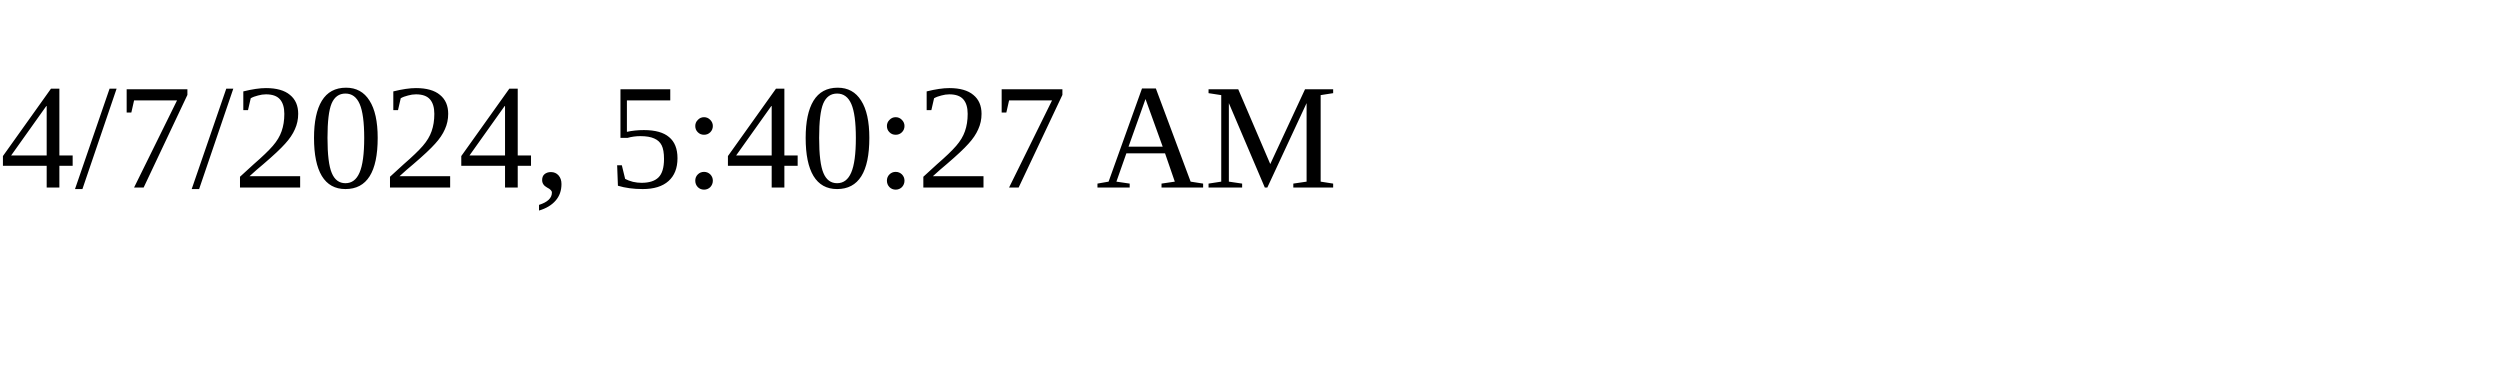
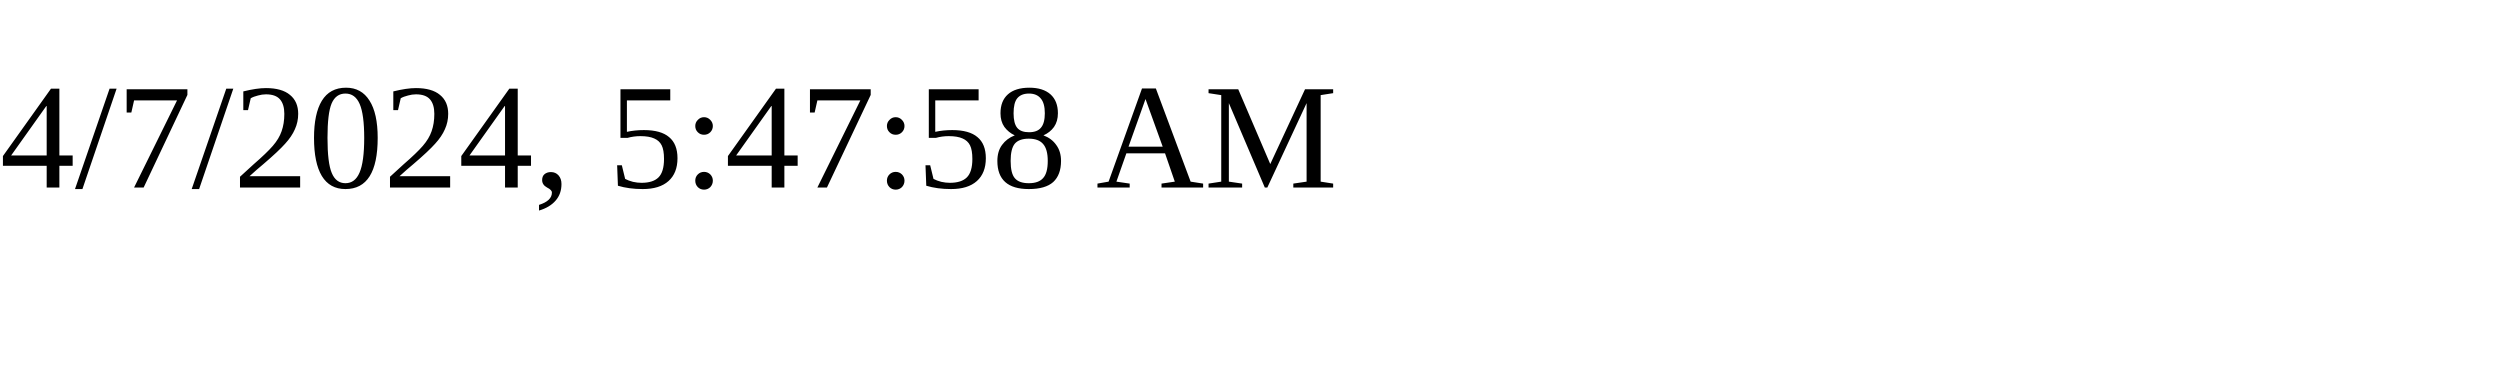
<svg xmlns="http://www.w3.org/2000/svg" height="30" width="200">
-   <text x="0" y="15">4/7/2024, 5:40:27 AM</text>
+   <text x="0" y="15">4/7/2024, 5:47:58 AM</text>
</svg>
